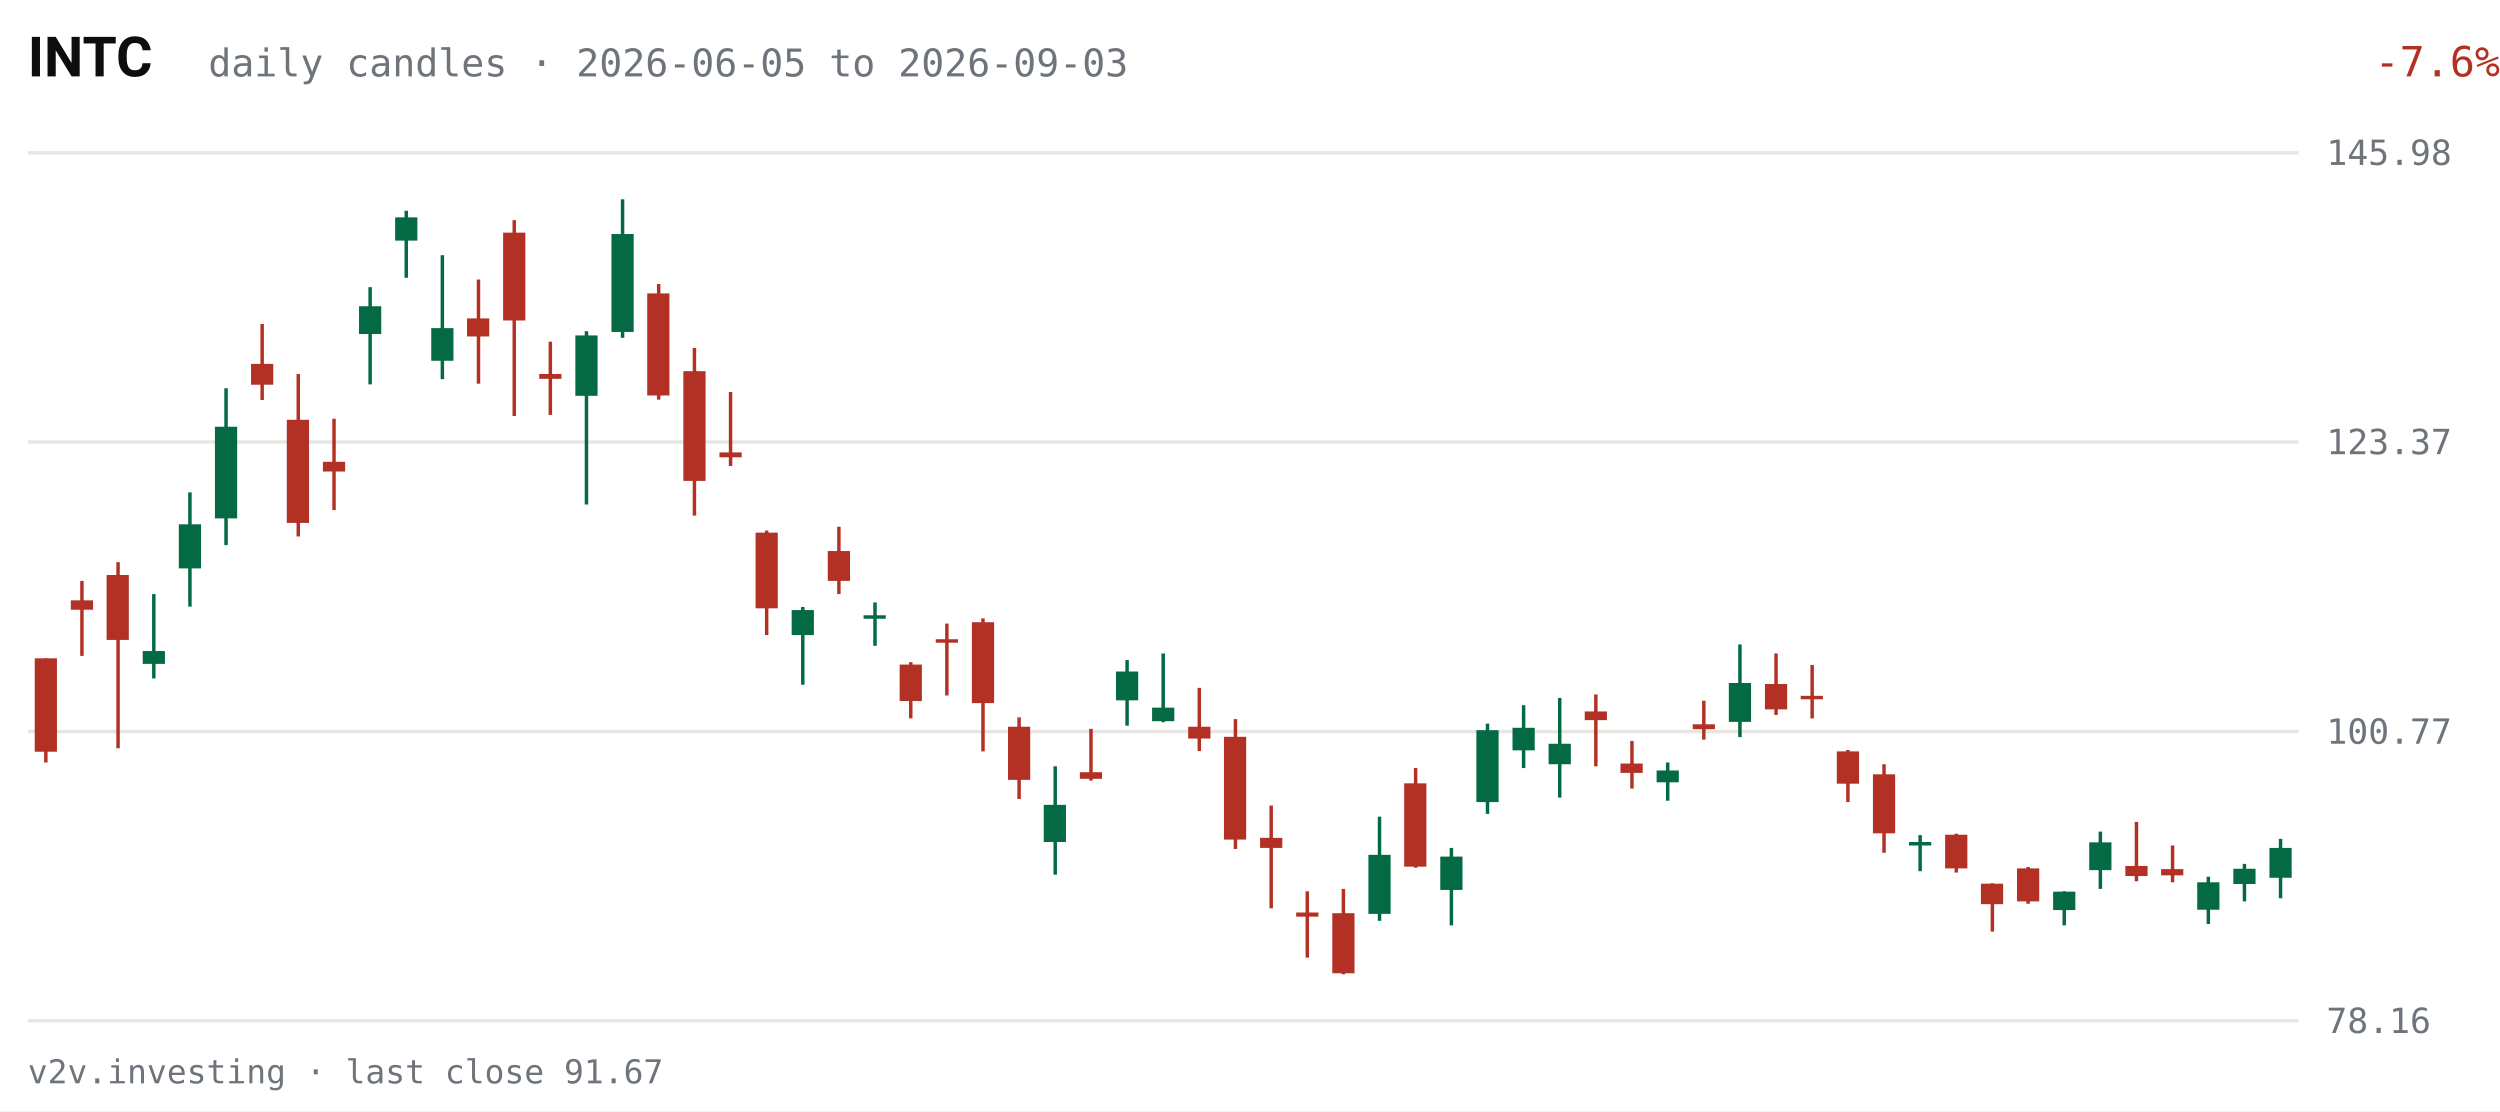
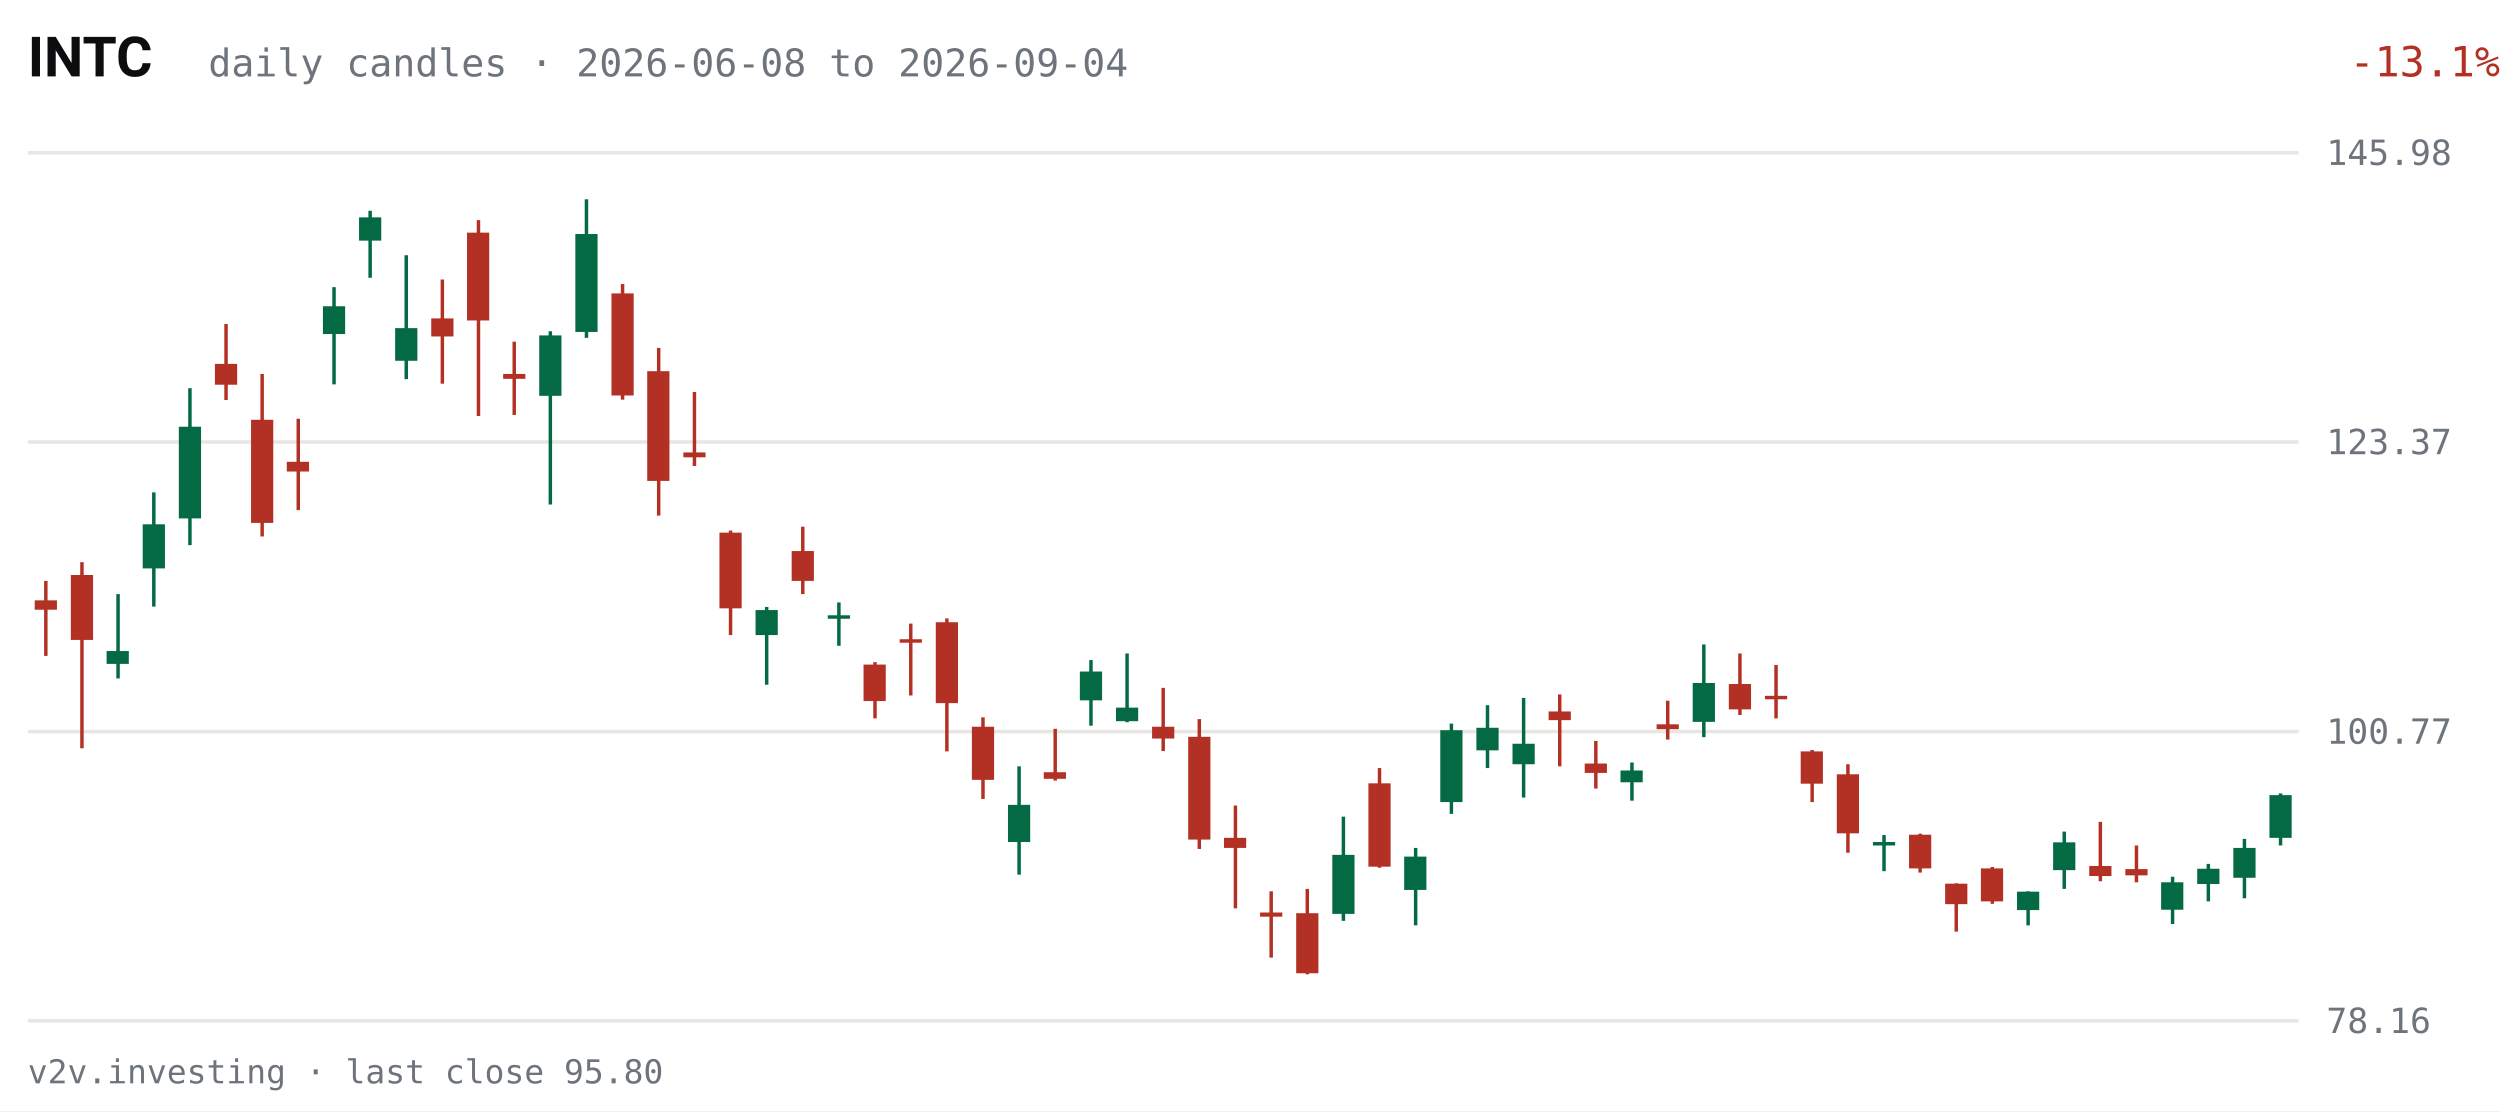
<svg xmlns="http://www.w3.org/2000/svg" viewBox="0 0 720 320" width="720" height="320" role="img" aria-label="INTC daily candles, last 63 sessions">
  <rect width="720" height="320" fill="#FFFFFF" />
  <text x="8" y="22" fill="#0C0D0E" font-size="16" font-weight="600" font-family="system-ui,-apple-system,Segoe UI,Roboto,sans-serif">INTC</text>
-   <text x="60" y="22" fill="#6E747B" font-size="11" font-family="ui-monospace,SFMono-Regular,Menlo,Consolas,monospace">daily candles · 2026-06-05 to 2026-09-03</text>
-   <text x="670" y="22" fill="#B33124" font-size="12" text-anchor="end" font-family="ui-monospace,SFMono-Regular,Menlo,Consolas,monospace" transform="translate(50,0)">-7.6%</text>
+   <text x="60" y="22" fill="#6E747B" font-size="11" font-family="ui-monospace,SFMono-Regular,Menlo,Consolas,monospace">daily candles · 2026-06-08 to 2026-09-04</text>
+   <text x="670" y="22" fill="#B33124" font-size="12" text-anchor="end" font-family="ui-monospace,SFMono-Regular,Menlo,Consolas,monospace" transform="translate(50,0)">-13.1%</text>
  <g font-family="ui-monospace,SFMono-Regular,Menlo,Consolas,monospace">
    <line x1="8" y1="294.0" x2="662" y2="294.0" stroke="#E7E6E1" stroke-width="1" />
    <text x="670" y="297.5" fill="#6E747B" font-size="10">78.16</text>
    <line x1="8" y1="210.7" x2="662" y2="210.7" stroke="#E7E6E1" stroke-width="1" />
    <text x="670" y="214.2" fill="#6E747B" font-size="10">100.77</text>
    <line x1="8" y1="127.3" x2="662" y2="127.3" stroke="#E7E6E1" stroke-width="1" />
    <text x="670" y="130.8" fill="#6E747B" font-size="10">123.37</text>
    <line x1="8" y1="44.0" x2="662" y2="44.0" stroke="#E7E6E1" stroke-width="1" />
    <text x="670" y="47.5" fill="#6E747B" font-size="10">145.98</text>
-     <line x1="13.2" y1="189.6" x2="13.2" y2="219.6" stroke="#B33124" stroke-width="1" />
-     <rect x="10.0" y="189.6" width="6.4" height="26.9" fill="#B33124" />
-     <line x1="23.6" y1="167.3" x2="23.6" y2="188.9" stroke="#B33124" stroke-width="1" />
-     <rect x="20.4" y="172.9" width="6.4" height="2.7" fill="#B33124" />
-     <line x1="34.0" y1="161.9" x2="34.0" y2="215.5" stroke="#B33124" stroke-width="1" />
-     <rect x="30.7" y="165.6" width="6.4" height="18.7" fill="#B33124" />
-     <line x1="44.3" y1="171.1" x2="44.3" y2="195.4" stroke="#046A44" stroke-width="1" />
-     <rect x="41.1" y="187.5" width="6.4" height="3.7" fill="#046A44" />
-     <line x1="54.7" y1="141.8" x2="54.7" y2="174.7" stroke="#046A44" stroke-width="1" />
-     <rect x="51.5" y="151.0" width="6.4" height="12.7" fill="#046A44" />
-     <line x1="65.1" y1="111.8" x2="65.1" y2="157.0" stroke="#046A44" stroke-width="1" />
-     <rect x="61.9" y="122.9" width="6.4" height="26.4" fill="#046A44" />
-     <line x1="75.5" y1="93.3" x2="75.5" y2="115.2" stroke="#B33124" stroke-width="1" />
-     <rect x="72.3" y="104.8" width="6.4" height="6.0" fill="#B33124" />
-     <line x1="85.9" y1="107.7" x2="85.9" y2="154.5" stroke="#B33124" stroke-width="1" />
-     <rect x="82.6" y="120.9" width="6.4" height="29.7" fill="#B33124" />
-     <line x1="96.2" y1="120.6" x2="96.2" y2="146.9" stroke="#B33124" stroke-width="1" />
-     <rect x="93.0" y="133.0" width="6.4" height="2.8" fill="#B33124" />
-     <line x1="106.6" y1="82.7" x2="106.6" y2="110.7" stroke="#046A44" stroke-width="1" />
-     <rect x="103.4" y="88.2" width="6.4" height="8.0" fill="#046A44" />
-     <line x1="117.0" y1="60.7" x2="117.0" y2="80.0" stroke="#046A44" stroke-width="1" />
-     <rect x="113.8" y="62.6" width="6.4" height="6.7" fill="#046A44" />
-     <line x1="127.4" y1="73.5" x2="127.4" y2="109.2" stroke="#046A44" stroke-width="1" />
-     <rect x="124.2" y="94.5" width="6.4" height="9.4" fill="#046A44" />
-     <line x1="137.8" y1="80.5" x2="137.8" y2="110.5" stroke="#B33124" stroke-width="1" />
-     <rect x="134.5" y="91.7" width="6.4" height="5.2" fill="#B33124" />
-     <line x1="148.1" y1="63.4" x2="148.1" y2="119.8" stroke="#B33124" stroke-width="1" />
-     <rect x="144.9" y="67.0" width="6.4" height="25.3" fill="#B33124" />
-     <line x1="158.5" y1="98.4" x2="158.5" y2="119.5" stroke="#B33124" stroke-width="1" />
-     <rect x="155.3" y="107.7" width="6.4" height="1.4" fill="#B33124" />
-     <line x1="168.9" y1="95.4" x2="168.9" y2="145.3" stroke="#046A44" stroke-width="1" />
-     <rect x="165.7" y="96.6" width="6.4" height="17.4" fill="#046A44" />
-     <line x1="179.3" y1="57.4" x2="179.3" y2="97.3" stroke="#046A44" stroke-width="1" />
-     <rect x="176.1" y="67.4" width="6.4" height="28.2" fill="#046A44" />
-     <line x1="189.7" y1="81.8" x2="189.7" y2="115.1" stroke="#B33124" stroke-width="1" />
-     <rect x="186.4" y="84.5" width="6.4" height="29.4" fill="#B33124" />
-     <line x1="200.0" y1="100.2" x2="200.0" y2="148.5" stroke="#B33124" stroke-width="1" />
-     <rect x="196.8" y="106.9" width="6.4" height="31.6" fill="#B33124" />
-     <line x1="210.4" y1="112.9" x2="210.4" y2="134.2" stroke="#B33124" stroke-width="1" />
-     <rect x="207.2" y="130.3" width="6.4" height="1.4" fill="#B33124" />
-     <line x1="220.8" y1="152.8" x2="220.8" y2="182.9" stroke="#B33124" stroke-width="1" />
-     <rect x="217.6" y="153.4" width="6.4" height="21.8" fill="#B33124" />
-     <line x1="231.2" y1="174.8" x2="231.2" y2="197.2" stroke="#046A44" stroke-width="1" />
-     <rect x="228.0" y="175.7" width="6.4" height="7.2" fill="#046A44" />
-     <line x1="241.6" y1="151.7" x2="241.6" y2="171.1" stroke="#B33124" stroke-width="1" />
-     <rect x="238.4" y="158.7" width="6.4" height="8.6" fill="#B33124" />
-     <line x1="252.0" y1="173.5" x2="252.0" y2="186.0" stroke="#046A44" stroke-width="1" />
-     <rect x="248.7" y="177.2" width="6.4" height="1.0" fill="#046A44" />
-     <line x1="262.3" y1="190.7" x2="262.3" y2="206.9" stroke="#B33124" stroke-width="1" />
-     <rect x="259.1" y="191.4" width="6.4" height="10.5" fill="#B33124" />
-     <line x1="272.7" y1="179.6" x2="272.7" y2="200.3" stroke="#B33124" stroke-width="1" />
-     <rect x="269.5" y="184.1" width="6.4" height="1.0" fill="#B33124" />
-     <line x1="283.1" y1="178.1" x2="283.1" y2="216.4" stroke="#B33124" stroke-width="1" />
-     <rect x="279.9" y="179.2" width="6.4" height="23.3" fill="#B33124" />
-     <line x1="293.5" y1="206.6" x2="293.5" y2="230.1" stroke="#B33124" stroke-width="1" />
-     <rect x="290.3" y="209.3" width="6.4" height="15.3" fill="#B33124" />
-     <line x1="303.9" y1="220.7" x2="303.9" y2="251.9" stroke="#046A44" stroke-width="1" />
-     <rect x="300.6" y="231.8" width="6.4" height="10.7" fill="#046A44" />
-     <line x1="314.2" y1="209.9" x2="314.2" y2="224.8" stroke="#B33124" stroke-width="1" />
-     <rect x="311.0" y="222.4" width="6.4" height="1.9" fill="#B33124" />
-     <line x1="324.6" y1="190.1" x2="324.6" y2="209.0" stroke="#046A44" stroke-width="1" />
-     <rect x="321.4" y="193.4" width="6.4" height="8.3" fill="#046A44" />
-     <line x1="335.0" y1="188.2" x2="335.0" y2="208.0" stroke="#046A44" stroke-width="1" />
-     <rect x="331.8" y="203.8" width="6.4" height="3.9" fill="#046A44" />
-     <line x1="345.4" y1="198.1" x2="345.4" y2="216.3" stroke="#B33124" stroke-width="1" />
-     <rect x="342.2" y="209.3" width="6.4" height="3.4" fill="#B33124" />
-     <line x1="355.8" y1="207.1" x2="355.8" y2="244.5" stroke="#B33124" stroke-width="1" />
-     <rect x="352.5" y="212.2" width="6.4" height="29.6" fill="#B33124" />
-     <line x1="366.1" y1="232.0" x2="366.1" y2="261.6" stroke="#B33124" stroke-width="1" />
-     <rect x="362.9" y="241.3" width="6.4" height="2.9" fill="#B33124" />
-     <line x1="376.5" y1="256.7" x2="376.5" y2="275.8" stroke="#B33124" stroke-width="1" />
-     <rect x="373.3" y="262.8" width="6.4" height="1.2" fill="#B33124" />
-     <line x1="386.9" y1="256.0" x2="386.9" y2="280.6" stroke="#B33124" stroke-width="1" />
-     <rect x="383.7" y="263.0" width="6.4" height="17.3" fill="#B33124" />
-     <line x1="397.3" y1="235.2" x2="397.3" y2="265.2" stroke="#046A44" stroke-width="1" />
-     <rect x="394.1" y="246.2" width="6.4" height="17.0" fill="#046A44" />
-     <line x1="407.7" y1="221.2" x2="407.7" y2="249.9" stroke="#B33124" stroke-width="1" />
-     <rect x="404.4" y="225.6" width="6.4" height="24.0" fill="#B33124" />
-     <line x1="418.0" y1="244.2" x2="418.0" y2="266.5" stroke="#046A44" stroke-width="1" />
-     <rect x="414.8" y="246.7" width="6.4" height="9.6" fill="#046A44" />
-     <line x1="428.4" y1="208.4" x2="428.4" y2="234.4" stroke="#046A44" stroke-width="1" />
-     <rect x="425.2" y="210.3" width="6.4" height="20.7" fill="#046A44" />
-     <line x1="438.8" y1="203.1" x2="438.8" y2="221.2" stroke="#046A44" stroke-width="1" />
-     <rect x="435.6" y="209.6" width="6.4" height="6.5" fill="#046A44" />
-     <line x1="449.2" y1="201.0" x2="449.2" y2="229.7" stroke="#046A44" stroke-width="1" />
-     <rect x="446.0" y="214.2" width="6.4" height="5.9" fill="#046A44" />
-     <line x1="459.6" y1="200.0" x2="459.6" y2="220.7" stroke="#B33124" stroke-width="1" />
-     <rect x="456.4" y="204.9" width="6.4" height="2.5" fill="#B33124" />
-     <line x1="470.0" y1="213.4" x2="470.0" y2="227.1" stroke="#B33124" stroke-width="1" />
-     <rect x="466.7" y="219.9" width="6.4" height="2.7" fill="#B33124" />
-     <line x1="480.3" y1="219.6" x2="480.3" y2="230.6" stroke="#046A44" stroke-width="1" />
-     <rect x="477.1" y="221.9" width="6.4" height="3.4" fill="#046A44" />
-     <line x1="490.7" y1="201.8" x2="490.7" y2="213.0" stroke="#B33124" stroke-width="1" />
-     <rect x="487.5" y="208.6" width="6.4" height="1.4" fill="#B33124" />
-     <line x1="501.1" y1="185.6" x2="501.1" y2="212.3" stroke="#046A44" stroke-width="1" />
-     <rect x="497.9" y="196.7" width="6.4" height="11.2" fill="#046A44" />
-     <line x1="511.5" y1="188.2" x2="511.5" y2="205.9" stroke="#B33124" stroke-width="1" />
-     <rect x="508.3" y="197.0" width="6.4" height="7.3" fill="#B33124" />
-     <line x1="521.9" y1="191.5" x2="521.9" y2="206.9" stroke="#B33124" stroke-width="1" />
-     <rect x="518.6" y="200.4" width="6.4" height="1.0" fill="#B33124" />
-     <line x1="532.2" y1="216.0" x2="532.2" y2="231.0" stroke="#B33124" stroke-width="1" />
-     <rect x="529.0" y="216.4" width="6.4" height="9.3" fill="#B33124" />
-     <line x1="542.6" y1="220.1" x2="542.6" y2="245.6" stroke="#B33124" stroke-width="1" />
-     <rect x="539.4" y="223.0" width="6.4" height="17.0" fill="#B33124" />
-     <line x1="553.0" y1="240.5" x2="553.0" y2="250.9" stroke="#046A44" stroke-width="1" />
-     <rect x="549.8" y="242.5" width="6.4" height="1.0" fill="#046A44" />
-     <line x1="563.4" y1="240.1" x2="563.4" y2="251.3" stroke="#B33124" stroke-width="1" />
-     <rect x="560.2" y="240.4" width="6.4" height="9.7" fill="#B33124" />
-     <line x1="573.8" y1="254.4" x2="573.8" y2="268.3" stroke="#B33124" stroke-width="1" />
-     <rect x="570.5" y="254.5" width="6.4" height="5.9" fill="#B33124" />
-     <line x1="584.1" y1="249.7" x2="584.1" y2="260.3" stroke="#B33124" stroke-width="1" />
-     <rect x="580.9" y="250.1" width="6.4" height="9.5" fill="#B33124" />
-     <line x1="594.5" y1="256.7" x2="594.5" y2="266.5" stroke="#046A44" stroke-width="1" />
-     <rect x="591.3" y="256.8" width="6.4" height="5.3" fill="#046A44" />
-     <line x1="604.9" y1="239.5" x2="604.9" y2="256.0" stroke="#046A44" stroke-width="1" />
-     <rect x="601.7" y="242.6" width="6.4" height="8.0" fill="#046A44" />
-     <line x1="615.3" y1="236.7" x2="615.3" y2="253.8" stroke="#B33124" stroke-width="1" />
-     <rect x="612.1" y="249.4" width="6.4" height="2.9" fill="#B33124" />
-     <line x1="625.7" y1="243.5" x2="625.7" y2="254.1" stroke="#B33124" stroke-width="1" />
-     <rect x="622.4" y="250.3" width="6.4" height="1.8" fill="#B33124" />
-     <line x1="636.0" y1="252.5" x2="636.0" y2="266.1" stroke="#046A44" stroke-width="1" />
-     <rect x="632.8" y="254.1" width="6.4" height="7.9" fill="#046A44" />
-     <line x1="646.4" y1="248.8" x2="646.4" y2="259.6" stroke="#046A44" stroke-width="1" />
-     <rect x="643.2" y="250.2" width="6.4" height="4.4" fill="#046A44" />
-     <line x1="656.8" y1="241.6" x2="656.8" y2="258.7" stroke="#046A44" stroke-width="1" />
-     <rect x="653.6" y="244.2" width="6.4" height="8.6" fill="#046A44" />
+     <line x1="13.2" y1="167.3" x2="13.2" y2="188.9" stroke="#B33124" stroke-width="1" />
+     <rect x="10.0" y="172.9" width="6.4" height="2.7" fill="#B33124" />
+     <line x1="23.6" y1="161.9" x2="23.6" y2="215.5" stroke="#B33124" stroke-width="1" />
+     <rect x="20.4" y="165.6" width="6.4" height="18.7" fill="#B33124" />
+     <line x1="34.0" y1="171.1" x2="34.0" y2="195.4" stroke="#046A44" stroke-width="1" />
+     <rect x="30.7" y="187.5" width="6.4" height="3.7" fill="#046A44" />
+     <line x1="44.3" y1="141.8" x2="44.3" y2="174.7" stroke="#046A44" stroke-width="1" />
+     <rect x="41.1" y="151.0" width="6.4" height="12.7" fill="#046A44" />
+     <line x1="54.7" y1="111.8" x2="54.7" y2="157.0" stroke="#046A44" stroke-width="1" />
+     <rect x="51.5" y="122.9" width="6.4" height="26.4" fill="#046A44" />
+     <line x1="65.1" y1="93.3" x2="65.1" y2="115.2" stroke="#B33124" stroke-width="1" />
+     <rect x="61.9" y="104.8" width="6.4" height="6.0" fill="#B33124" />
+     <line x1="75.5" y1="107.7" x2="75.5" y2="154.5" stroke="#B33124" stroke-width="1" />
+     <rect x="72.3" y="120.9" width="6.4" height="29.7" fill="#B33124" />
+     <line x1="85.9" y1="120.6" x2="85.9" y2="146.9" stroke="#B33124" stroke-width="1" />
+     <rect x="82.6" y="133.0" width="6.4" height="2.8" fill="#B33124" />
+     <line x1="96.2" y1="82.7" x2="96.2" y2="110.7" stroke="#046A44" stroke-width="1" />
+     <rect x="93.0" y="88.2" width="6.4" height="8.0" fill="#046A44" />
+     <line x1="106.6" y1="60.7" x2="106.6" y2="80.0" stroke="#046A44" stroke-width="1" />
+     <rect x="103.4" y="62.6" width="6.4" height="6.7" fill="#046A44" />
+     <line x1="117.0" y1="73.5" x2="117.0" y2="109.2" stroke="#046A44" stroke-width="1" />
+     <rect x="113.8" y="94.5" width="6.4" height="9.4" fill="#046A44" />
+     <line x1="127.4" y1="80.5" x2="127.4" y2="110.5" stroke="#B33124" stroke-width="1" />
+     <rect x="124.2" y="91.7" width="6.4" height="5.2" fill="#B33124" />
+     <line x1="137.8" y1="63.4" x2="137.8" y2="119.8" stroke="#B33124" stroke-width="1" />
+     <rect x="134.5" y="67.0" width="6.4" height="25.3" fill="#B33124" />
+     <line x1="148.1" y1="98.4" x2="148.1" y2="119.5" stroke="#B33124" stroke-width="1" />
+     <rect x="144.9" y="107.7" width="6.4" height="1.4" fill="#B33124" />
+     <line x1="158.5" y1="95.4" x2="158.5" y2="145.3" stroke="#046A44" stroke-width="1" />
+     <rect x="155.3" y="96.6" width="6.4" height="17.4" fill="#046A44" />
+     <line x1="168.9" y1="57.4" x2="168.9" y2="97.3" stroke="#046A44" stroke-width="1" />
+     <rect x="165.7" y="67.4" width="6.4" height="28.2" fill="#046A44" />
+     <line x1="179.3" y1="81.8" x2="179.3" y2="115.1" stroke="#B33124" stroke-width="1" />
+     <rect x="176.1" y="84.5" width="6.4" height="29.4" fill="#B33124" />
+     <line x1="189.7" y1="100.2" x2="189.7" y2="148.5" stroke="#B33124" stroke-width="1" />
+     <rect x="186.4" y="106.9" width="6.4" height="31.6" fill="#B33124" />
+     <line x1="200.0" y1="112.9" x2="200.0" y2="134.2" stroke="#B33124" stroke-width="1" />
+     <rect x="196.8" y="130.3" width="6.4" height="1.4" fill="#B33124" />
+     <line x1="210.4" y1="152.8" x2="210.4" y2="182.9" stroke="#B33124" stroke-width="1" />
+     <rect x="207.2" y="153.4" width="6.4" height="21.8" fill="#B33124" />
+     <line x1="220.8" y1="174.8" x2="220.8" y2="197.2" stroke="#046A44" stroke-width="1" />
+     <rect x="217.6" y="175.7" width="6.4" height="7.2" fill="#046A44" />
+     <line x1="231.2" y1="151.7" x2="231.2" y2="171.1" stroke="#B33124" stroke-width="1" />
+     <rect x="228.0" y="158.7" width="6.4" height="8.6" fill="#B33124" />
+     <line x1="241.6" y1="173.5" x2="241.6" y2="186.0" stroke="#046A44" stroke-width="1" />
+     <rect x="238.4" y="177.2" width="6.4" height="1.0" fill="#046A44" />
+     <line x1="252.0" y1="190.7" x2="252.0" y2="206.9" stroke="#B33124" stroke-width="1" />
+     <rect x="248.7" y="191.4" width="6.4" height="10.5" fill="#B33124" />
+     <line x1="262.3" y1="179.6" x2="262.3" y2="200.3" stroke="#B33124" stroke-width="1" />
+     <rect x="259.1" y="184.1" width="6.4" height="1.0" fill="#B33124" />
+     <line x1="272.7" y1="178.1" x2="272.7" y2="216.4" stroke="#B33124" stroke-width="1" />
+     <rect x="269.5" y="179.2" width="6.4" height="23.3" fill="#B33124" />
+     <line x1="283.1" y1="206.6" x2="283.1" y2="230.1" stroke="#B33124" stroke-width="1" />
+     <rect x="279.9" y="209.3" width="6.4" height="15.3" fill="#B33124" />
+     <line x1="293.5" y1="220.7" x2="293.5" y2="251.9" stroke="#046A44" stroke-width="1" />
+     <rect x="290.3" y="231.8" width="6.4" height="10.7" fill="#046A44" />
+     <line x1="303.9" y1="209.9" x2="303.9" y2="224.8" stroke="#B33124" stroke-width="1" />
+     <rect x="300.6" y="222.4" width="6.4" height="1.9" fill="#B33124" />
+     <line x1="314.2" y1="190.1" x2="314.2" y2="209.0" stroke="#046A44" stroke-width="1" />
+     <rect x="311.0" y="193.4" width="6.4" height="8.3" fill="#046A44" />
+     <line x1="324.6" y1="188.2" x2="324.6" y2="208.0" stroke="#046A44" stroke-width="1" />
+     <rect x="321.4" y="203.8" width="6.4" height="3.9" fill="#046A44" />
+     <line x1="335.0" y1="198.1" x2="335.0" y2="216.3" stroke="#B33124" stroke-width="1" />
+     <rect x="331.8" y="209.3" width="6.4" height="3.4" fill="#B33124" />
+     <line x1="345.4" y1="207.1" x2="345.4" y2="244.5" stroke="#B33124" stroke-width="1" />
+     <rect x="342.2" y="212.2" width="6.4" height="29.6" fill="#B33124" />
+     <line x1="355.8" y1="232.0" x2="355.8" y2="261.6" stroke="#B33124" stroke-width="1" />
+     <rect x="352.5" y="241.3" width="6.4" height="2.9" fill="#B33124" />
+     <line x1="366.1" y1="256.7" x2="366.1" y2="275.8" stroke="#B33124" stroke-width="1" />
+     <rect x="362.9" y="262.8" width="6.4" height="1.2" fill="#B33124" />
+     <line x1="376.5" y1="256.0" x2="376.5" y2="280.6" stroke="#B33124" stroke-width="1" />
+     <rect x="373.3" y="263.0" width="6.4" height="17.3" fill="#B33124" />
+     <line x1="386.9" y1="235.2" x2="386.9" y2="265.2" stroke="#046A44" stroke-width="1" />
+     <rect x="383.7" y="246.2" width="6.4" height="17.0" fill="#046A44" />
+     <line x1="397.3" y1="221.2" x2="397.3" y2="249.9" stroke="#B33124" stroke-width="1" />
+     <rect x="394.1" y="225.6" width="6.4" height="24.0" fill="#B33124" />
+     <line x1="407.7" y1="244.2" x2="407.7" y2="266.5" stroke="#046A44" stroke-width="1" />
+     <rect x="404.4" y="246.7" width="6.4" height="9.6" fill="#046A44" />
+     <line x1="418.0" y1="208.4" x2="418.0" y2="234.4" stroke="#046A44" stroke-width="1" />
+     <rect x="414.8" y="210.3" width="6.4" height="20.7" fill="#046A44" />
+     <line x1="428.4" y1="203.1" x2="428.4" y2="221.2" stroke="#046A44" stroke-width="1" />
+     <rect x="425.2" y="209.6" width="6.4" height="6.5" fill="#046A44" />
+     <line x1="438.8" y1="201.0" x2="438.8" y2="229.7" stroke="#046A44" stroke-width="1" />
+     <rect x="435.6" y="214.2" width="6.4" height="5.9" fill="#046A44" />
+     <line x1="449.2" y1="200.0" x2="449.2" y2="220.7" stroke="#B33124" stroke-width="1" />
+     <rect x="446.0" y="204.9" width="6.4" height="2.5" fill="#B33124" />
+     <line x1="459.6" y1="213.4" x2="459.6" y2="227.1" stroke="#B33124" stroke-width="1" />
+     <rect x="456.4" y="219.9" width="6.4" height="2.7" fill="#B33124" />
+     <line x1="470.0" y1="219.6" x2="470.0" y2="230.6" stroke="#046A44" stroke-width="1" />
+     <rect x="466.7" y="221.9" width="6.4" height="3.4" fill="#046A44" />
+     <line x1="480.3" y1="201.8" x2="480.3" y2="213.0" stroke="#B33124" stroke-width="1" />
+     <rect x="477.1" y="208.6" width="6.4" height="1.4" fill="#B33124" />
+     <line x1="490.7" y1="185.6" x2="490.7" y2="212.3" stroke="#046A44" stroke-width="1" />
+     <rect x="487.5" y="196.7" width="6.4" height="11.2" fill="#046A44" />
+     <line x1="501.1" y1="188.2" x2="501.1" y2="205.9" stroke="#B33124" stroke-width="1" />
+     <rect x="497.9" y="197.0" width="6.4" height="7.3" fill="#B33124" />
+     <line x1="511.5" y1="191.5" x2="511.5" y2="206.9" stroke="#B33124" stroke-width="1" />
+     <rect x="508.3" y="200.4" width="6.4" height="1.0" fill="#B33124" />
+     <line x1="521.9" y1="216.0" x2="521.9" y2="231.0" stroke="#B33124" stroke-width="1" />
+     <rect x="518.6" y="216.4" width="6.4" height="9.3" fill="#B33124" />
+     <line x1="532.2" y1="220.1" x2="532.2" y2="245.6" stroke="#B33124" stroke-width="1" />
+     <rect x="529.0" y="223.0" width="6.4" height="17.0" fill="#B33124" />
+     <line x1="542.6" y1="240.5" x2="542.6" y2="250.9" stroke="#046A44" stroke-width="1" />
+     <rect x="539.4" y="242.5" width="6.4" height="1.0" fill="#046A44" />
+     <line x1="553.0" y1="240.1" x2="553.0" y2="251.3" stroke="#B33124" stroke-width="1" />
+     <rect x="549.8" y="240.4" width="6.4" height="9.7" fill="#B33124" />
+     <line x1="563.4" y1="254.4" x2="563.4" y2="268.3" stroke="#B33124" stroke-width="1" />
+     <rect x="560.2" y="254.5" width="6.4" height="5.9" fill="#B33124" />
+     <line x1="573.8" y1="249.7" x2="573.8" y2="260.3" stroke="#B33124" stroke-width="1" />
+     <rect x="570.5" y="250.1" width="6.4" height="9.5" fill="#B33124" />
+     <line x1="584.1" y1="256.7" x2="584.1" y2="266.5" stroke="#046A44" stroke-width="1" />
+     <rect x="580.9" y="256.8" width="6.4" height="5.3" fill="#046A44" />
+     <line x1="594.5" y1="239.5" x2="594.5" y2="256.0" stroke="#046A44" stroke-width="1" />
+     <rect x="591.3" y="242.6" width="6.4" height="8.0" fill="#046A44" />
+     <line x1="604.9" y1="236.7" x2="604.9" y2="253.8" stroke="#B33124" stroke-width="1" />
+     <rect x="601.7" y="249.4" width="6.4" height="2.9" fill="#B33124" />
+     <line x1="615.3" y1="243.5" x2="615.3" y2="254.1" stroke="#B33124" stroke-width="1" />
+     <rect x="612.1" y="250.3" width="6.4" height="1.8" fill="#B33124" />
+     <line x1="625.7" y1="252.5" x2="625.7" y2="266.1" stroke="#046A44" stroke-width="1" />
+     <rect x="622.4" y="254.1" width="6.4" height="7.9" fill="#046A44" />
+     <line x1="636.0" y1="248.8" x2="636.0" y2="259.6" stroke="#046A44" stroke-width="1" />
+     <rect x="632.8" y="250.2" width="6.4" height="4.4" fill="#046A44" />
+     <line x1="646.4" y1="241.6" x2="646.4" y2="258.7" stroke="#046A44" stroke-width="1" />
+     <rect x="643.2" y="244.2" width="6.4" height="8.6" fill="#046A44" />
+     <line x1="656.8" y1="228.5" x2="656.8" y2="243.5" stroke="#046A44" stroke-width="1" />
+     <rect x="653.6" y="229.0" width="6.4" height="12.3" fill="#046A44" />
  </g>
-   <text x="8" y="312" fill="#6E747B" font-size="9.5" font-family="ui-monospace,SFMono-Regular,Menlo,Consolas,monospace">v2v.investing · last close 91.67</text>
+   <text x="8" y="312" fill="#6E747B" font-size="9.5" font-family="ui-monospace,SFMono-Regular,Menlo,Consolas,monospace">v2v.investing · last close 95.80</text>
</svg>
